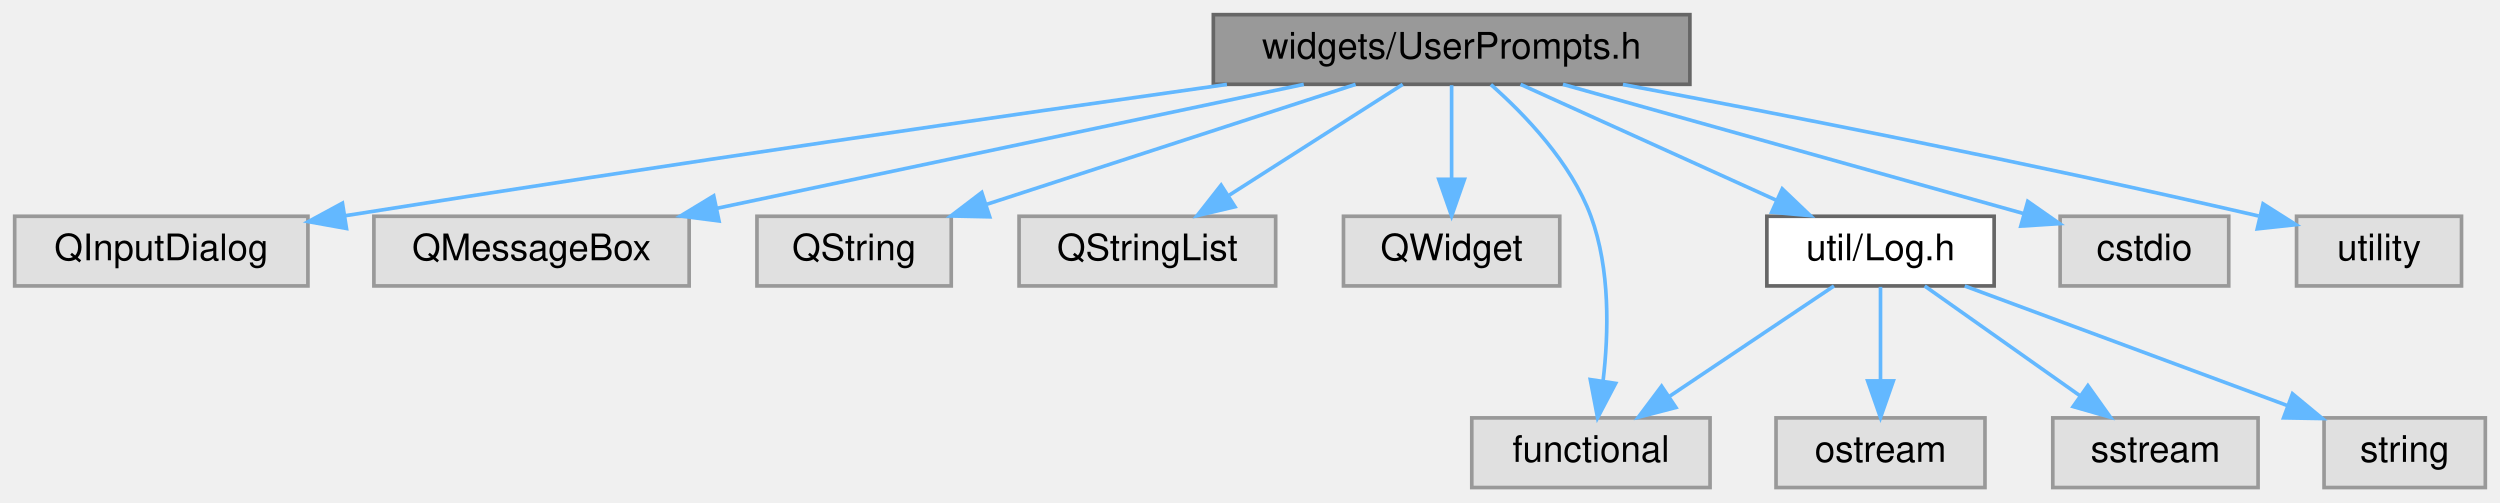
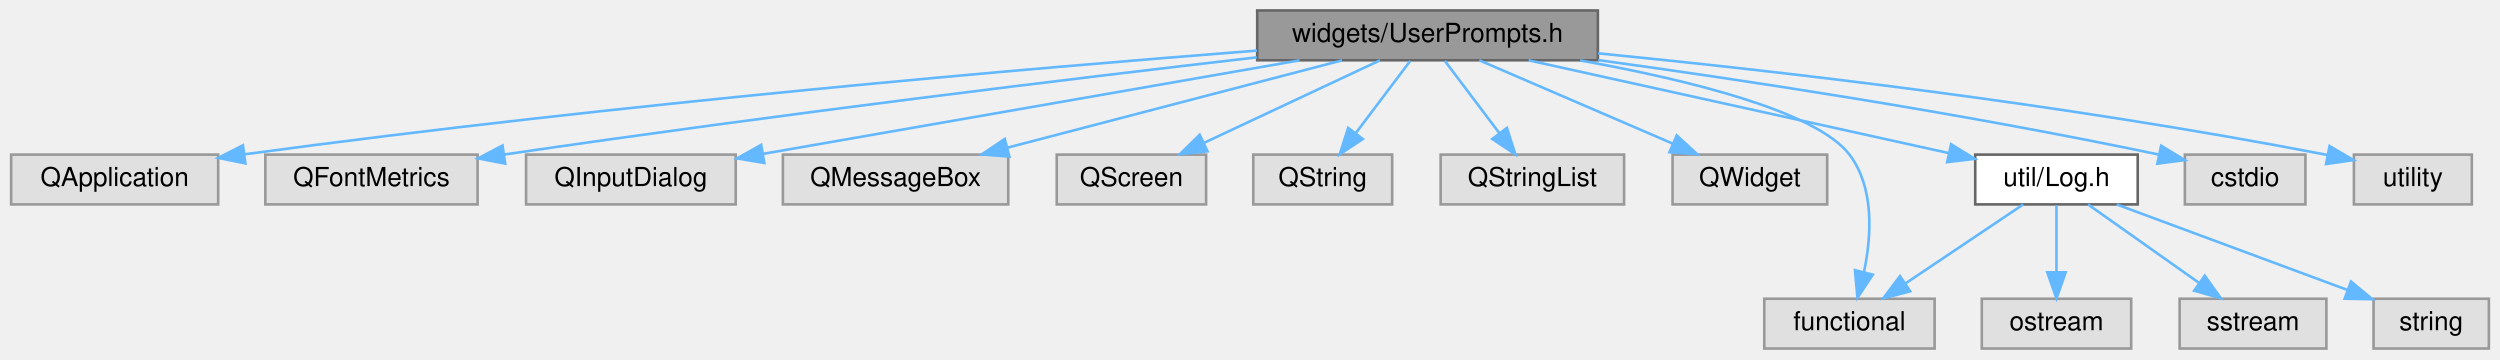
- <svg xmlns="http://www.w3.org/2000/svg" xmlns:xlink="http://www.w3.org/1999/xlink" width="682pt" height="137pt" viewBox="0.00 0.00 682.00 137.00">
+ <svg xmlns="http://www.w3.org/2000/svg" xmlns:xlink="http://www.w3.org/1999/xlink" width="954pt" height="137pt" viewBox="0.00 0.00 953.50 137.00">
  <g id="graph0" class="graph" transform="scale(1 1) rotate(0) translate(4 133)">
    <g id="Node000001" class="node">
      <g id="a_Node000001">
        <a xlink:title=" ">
-           <polygon fill="#999999" stroke="#666666" points="457,-129 327,-129 327,-110 457,-110 457,-129" />
-           <text text-anchor="middle" x="392" y="-117" font-family="Helvetica,sans-Serif" font-size="10.00">widgets/UserPrompts.h</text>
+           <polygon fill="#999999" stroke="#666666" points="605.5,-129 475.5,-129 475.5,-110 605.5,-110 605.5,-129" />
+           <text text-anchor="middle" x="540.5" y="-117" font-family="Helvetica,sans-Serif" font-size="10.00">widgets/UserPrompts.h</text>
        </a>
      </g>
    </g>
    <g id="Node000002" class="node">
      <g id="a_Node000002">
        <a xlink:title=" ">
-           <polygon fill="#e0e0e0" stroke="#999999" points="80,-74 0,-74 0,-55 80,-55 80,-74" />
-           <text text-anchor="middle" x="40" y="-62" font-family="Helvetica,sans-Serif" font-size="10.00">QInputDialog</text>
+           <polygon fill="#e0e0e0" stroke="#999999" points="79,-74 0,-74 0,-55 79,-55 79,-74" />
+           <text text-anchor="middle" x="39.5" y="-62" font-family="Helvetica,sans-Serif" font-size="10.00">QApplication</text>
        </a>
      </g>
    </g>
    <g id="edge1_Node000001_Node000002" class="edge">
      <g id="a_edge1_Node000001_Node000002">
        <a xlink:title=" ">
-           <path fill="none" stroke="#63b8ff" d="M330.7,-109.97C271.66,-101.65 179.56,-88.39 90.14,-74.15" />
-           <polygon fill="#63b8ff" stroke="#63b8ff" points="90.52,-70.67 80.1,-72.54 89.42,-77.58 90.52,-70.67" />
+           <path fill="none" stroke="#63b8ff" d="M475.43,-113.7C389.34,-106.99 232.65,-93.56 89.31,-74.15" />
+           <polygon fill="#63b8ff" stroke="#63b8ff" points="89.4,-70.63 79.01,-72.75 88.45,-77.57 89.4,-70.63" />
        </a>
      </g>
    </g>
    <g id="Node000003" class="node">
      <g id="a_Node000003">
        <a xlink:title=" ">
-           <polygon fill="#e0e0e0" stroke="#999999" points="184,-74 98,-74 98,-55 184,-55 184,-74" />
-           <text text-anchor="middle" x="141" y="-62" font-family="Helvetica,sans-Serif" font-size="10.00">QMessageBox</text>
+           <polygon fill="#e0e0e0" stroke="#999999" points="178,-74 97,-74 97,-55 178,-55 178,-74" />
+           <text text-anchor="middle" x="137.5" y="-62" font-family="Helvetica,sans-Serif" font-size="10.00">QFontMetrics</text>
        </a>
      </g>
    </g>
    <g id="edge2_Node000001_Node000003" class="edge">
      <g id="a_edge2_Node000001_Node000003">
        <a xlink:title=" ">
-           <path fill="none" stroke="#63b8ff" d="M351.67,-109.98C308.16,-100.8 238.8,-86.15 191.65,-76.19" />
-           <polygon fill="#63b8ff" stroke="#63b8ff" points="192.15,-72.72 181.64,-74.08 190.7,-79.57 192.15,-72.72" />
+           <path fill="none" stroke="#63b8ff" d="M475.32,-111.13C406.55,-103.17 294.73,-89.68 188.11,-74.03" />
+           <polygon fill="#63b8ff" stroke="#63b8ff" points="188.54,-70.56 178.14,-72.56 187.52,-77.48 188.54,-70.56" />
        </a>
      </g>
    </g>
    <g id="Node000004" class="node">
      <g id="a_Node000004">
        <a xlink:title=" ">
-           <polygon fill="#e0e0e0" stroke="#999999" points="255.5,-74 202.5,-74 202.5,-55 255.5,-55 255.5,-74" />
-           <text text-anchor="middle" x="229" y="-62" font-family="Helvetica,sans-Serif" font-size="10.00">QString</text>
+           <polygon fill="#e0e0e0" stroke="#999999" points="276.5,-74 196.5,-74 196.5,-55 276.5,-55 276.5,-74" />
+           <text text-anchor="middle" x="236.5" y="-62" font-family="Helvetica,sans-Serif" font-size="10.00">QInputDialog</text>
        </a>
      </g>
    </g>
    <g id="edge3_Node000001_Node000004" class="edge">
      <g id="a_edge3_Node000001_Node000004">
        <a xlink:title=" ">
-           <path fill="none" stroke="#63b8ff" d="M365.81,-109.98C338.56,-101.13 295.7,-87.19 265.22,-77.28" />
-           <polygon fill="#63b8ff" stroke="#63b8ff" points="265.99,-73.85 255.39,-74.08 263.82,-80.5 265.99,-73.85" />
+           <path fill="none" stroke="#63b8ff" d="M491.66,-109.98C435.57,-100.21 343.99,-84.24 287.15,-74.33" />
+           <polygon fill="#63b8ff" stroke="#63b8ff" points="287.41,-70.82 276.95,-72.55 286.21,-77.72 287.41,-70.82" />
        </a>
      </g>
    </g>
    <g id="Node000005" class="node">
      <g id="a_Node000005">
        <a xlink:title=" ">
-           <polygon fill="#e0e0e0" stroke="#999999" points="344,-74 274,-74 274,-55 344,-55 344,-74" />
-           <text text-anchor="middle" x="309" y="-62" font-family="Helvetica,sans-Serif" font-size="10.00">QStringList</text>
+           <polygon fill="#e0e0e0" stroke="#999999" points="380.5,-74 294.5,-74 294.5,-55 380.5,-55 380.5,-74" />
+           <text text-anchor="middle" x="337.5" y="-62" font-family="Helvetica,sans-Serif" font-size="10.00">QMessageBox</text>
        </a>
      </g>
    </g>
    <g id="edge4_Node000001_Node000005" class="edge">
      <g id="a_edge4_Node000001_Node000005">
        <a xlink:title=" ">
-           <path fill="none" stroke="#63b8ff" d="M378.66,-109.98C365.91,-101.84 346.45,-89.41 331.33,-79.76" />
-           <polygon fill="#63b8ff" stroke="#63b8ff" points="332.89,-76.6 322.58,-74.17 329.12,-82.5 332.89,-76.6" />
+           <path fill="none" stroke="#63b8ff" d="M507.88,-109.98C473.21,-100.93 418.24,-86.58 380.15,-76.64" />
+           <polygon fill="#63b8ff" stroke="#63b8ff" points="380.93,-73.22 370.37,-74.08 379.16,-79.99 380.93,-73.22" />
        </a>
      </g>
    </g>
    <g id="Node000006" class="node">
      <g id="a_Node000006">
        <a xlink:title=" ">
-           <polygon fill="#e0e0e0" stroke="#999999" points="421.5,-74 362.5,-74 362.5,-55 421.5,-55 421.5,-74" />
-           <text text-anchor="middle" x="392" y="-62" font-family="Helvetica,sans-Serif" font-size="10.00">QWidget</text>
+           <polygon fill="#e0e0e0" stroke="#999999" points="456,-74 399,-74 399,-55 456,-55 456,-74" />
+           <text text-anchor="middle" x="427.5" y="-62" font-family="Helvetica,sans-Serif" font-size="10.00">QScreen</text>
        </a>
      </g>
    </g>
    <g id="edge5_Node000001_Node000006" class="edge">
      <g id="a_edge5_Node000001_Node000006">
        <a xlink:title=" ">
-           <path fill="none" stroke="#63b8ff" d="M392,-109.75C392,-102.8 392,-92.85 392,-84.13" />
-           <polygon fill="#63b8ff" stroke="#63b8ff" points="395.5,-84.09 392,-74.09 388.5,-84.09 395.5,-84.09" />
+           <path fill="none" stroke="#63b8ff" d="M522.34,-109.98C504.25,-101.5 476.22,-88.35 455.31,-78.54" />
+           <polygon fill="#63b8ff" stroke="#63b8ff" points="456.53,-75.25 445.99,-74.17 453.55,-81.59 456.53,-75.25" />
        </a>
      </g>
    </g>
    <g id="Node000007" class="node">
      <g id="a_Node000007">
-         <a xlink:href="_log_8h.html" target="_top" xlink:title=" ">
-           <polygon fill="white" stroke="#666666" points="540,-74 478,-74 478,-55 540,-55 540,-74" />
-           <text text-anchor="middle" x="509" y="-62" font-family="Helvetica,sans-Serif" font-size="10.00">util/Log.h</text>
+         <a xlink:title=" ">
+           <polygon fill="#e0e0e0" stroke="#999999" points="527,-74 474,-74 474,-55 527,-55 527,-74" />
+           <text text-anchor="middle" x="500.5" y="-62" font-family="Helvetica,sans-Serif" font-size="10.00">QString</text>
        </a>
      </g>
    </g>
    <g id="edge6_Node000001_Node000007" class="edge">
      <g id="a_edge6_Node000001_Node000007">
        <a xlink:title=" ">
-           <path fill="none" stroke="#63b8ff" d="M410.8,-109.98C429.62,-101.46 458.82,-88.23 480.5,-78.41" />
-           <polygon fill="#63b8ff" stroke="#63b8ff" points="482.2,-81.48 489.86,-74.17 479.31,-75.11 482.2,-81.48" />
+           <path fill="none" stroke="#63b8ff" d="M533.89,-109.75C528.24,-102.26 519.96,-91.28 513.05,-82.13" />
+           <polygon fill="#63b8ff" stroke="#63b8ff" points="515.8,-79.96 506.98,-74.09 510.21,-84.18 515.8,-79.96" />
        </a>
      </g>
    </g>
    <g id="Node000008" class="node">
      <g id="a_Node000008">
        <a xlink:title=" ">
-           <polygon fill="#e0e0e0" stroke="#999999" points="462.5,-19 397.5,-19 397.5,0 462.5,0 462.5,-19" />
-           <text text-anchor="middle" x="430" y="-7" font-family="Helvetica,sans-Serif" font-size="10.00">functional</text>
-         </a>
-       </g>
-     </g>
-     <g id="edge12_Node000001_Node000008" class="edge">
-       <g id="a_edge12_Node000001_Node000008">
-         <a xlink:title=" ">
-           <path fill="none" stroke="#63b8ff" d="M402.71,-109.93C411.93,-101.8 424.59,-88.68 430,-74 435.31,-59.6 434.85,-42.08 433.32,-29.1" />
-           <polygon fill="#63b8ff" stroke="#63b8ff" points="436.75,-28.42 431.82,-19.04 429.83,-29.45 436.75,-28.42" />
+           <polygon fill="#e0e0e0" stroke="#999999" points="615.5,-74 545.5,-74 545.5,-55 615.5,-55 615.5,-74" />
+           <text text-anchor="middle" x="580.5" y="-62" font-family="Helvetica,sans-Serif" font-size="10.00">QStringList</text>
+         </a>
+       </g>
+     </g>
+     <g id="edge7_Node000001_Node000008" class="edge">
+       <g id="a_edge7_Node000001_Node000008">
+         <a xlink:title=" ">
+           <path fill="none" stroke="#63b8ff" d="M547.11,-109.75C552.76,-102.26 561.04,-91.28 567.95,-82.13" />
+           <polygon fill="#63b8ff" stroke="#63b8ff" points="570.79,-84.18 574.02,-74.09 565.2,-79.96 570.79,-84.18" />
+         </a>
+       </g>
+     </g>
+     <g id="Node000009" class="node">
+       <g id="a_Node000009">
+         <a xlink:title=" ">
+           <polygon fill="#e0e0e0" stroke="#999999" points="693,-74 634,-74 634,-55 693,-55 693,-74" />
+           <text text-anchor="middle" x="663.5" y="-62" font-family="Helvetica,sans-Serif" font-size="10.00">QWidget</text>
+         </a>
+       </g>
+     </g>
+     <g id="edge8_Node000001_Node000009" class="edge">
+       <g id="a_edge8_Node000001_Node000009">
+         <a xlink:title=" ">
+           <path fill="none" stroke="#63b8ff" d="M560.26,-109.98C580.23,-101.38 611.3,-87.99 634.15,-78.15" />
+           <polygon fill="#63b8ff" stroke="#63b8ff" points="635.58,-81.34 643.38,-74.17 632.81,-74.91 635.58,-81.34" />
+         </a>
+       </g>
+     </g>
+     <g id="Node000010" class="node">
+       <g id="a_Node000010">
+         <a xlink:href="_log_8h.html" target="_top" xlink:title=" ">
+           <polygon fill="white" stroke="#666666" points="811.5,-74 749.5,-74 749.5,-55 811.5,-55 811.5,-74" />
+           <text text-anchor="middle" x="780.5" y="-62" font-family="Helvetica,sans-Serif" font-size="10.00">util/Log.h</text>
+         </a>
+       </g>
+     </g>
+     <g id="edge9_Node000001_Node000010" class="edge">
+       <g id="a_edge9_Node000001_Node000010">
+         <a xlink:title=" ">
+           <path fill="none" stroke="#63b8ff" d="M579.06,-109.98C622.95,-100.29 694.35,-84.53 739.3,-74.6" />
+           <polygon fill="#63b8ff" stroke="#63b8ff" points="740.29,-77.96 749.3,-72.39 738.78,-71.13 740.29,-77.96" />
+         </a>
+       </g>
+     </g>
+     <g id="Node000011" class="node">
+       <g id="a_Node000011">
+         <a xlink:title=" ">
+           <polygon fill="#e0e0e0" stroke="#999999" points="734,-19 669,-19 669,0 734,0 734,-19" />
+           <text text-anchor="middle" x="701.5" y="-7" font-family="Helvetica,sans-Serif" font-size="10.00">functional</text>
+         </a>
+       </g>
+     </g>
+     <g id="edge15_Node000001_Node000011" class="edge">
+       <g id="a_edge15_Node000001_Node000011">
+         <a xlink:title=" ">
+           <path fill="none" stroke="#63b8ff" d="M598.72,-109.94C639.49,-102.62 688.85,-90.61 701.5,-74 711.09,-61.4 709.92,-42.96 707.04,-29.19" />
+           <polygon fill="#63b8ff" stroke="#63b8ff" points="710.4,-28.18 704.55,-19.35 703.61,-29.9 710.4,-28.18" />
+         </a>
+       </g>
+     </g>
+     <g id="Node000015" class="node">
+       <g id="a_Node000015">
+         <a xlink:title=" ">
+           <polygon fill="#e0e0e0" stroke="#999999" points="875.5,-74 829.5,-74 829.5,-55 875.5,-55 875.5,-74" />
+           <text text-anchor="middle" x="852.5" y="-62" font-family="Helvetica,sans-Serif" font-size="10.00">cstdio</text>
+         </a>
+       </g>
+     </g>
+     <g id="edge14_Node000001_Node000015" class="edge">
+       <g id="a_edge14_Node000001_Node000015">
+         <a xlink:title=" ">
+           <path fill="none" stroke="#63b8ff" d="M605.63,-110.07C660.26,-102.56 740.51,-90.51 819.39,-74.05" />
+           <polygon fill="#63b8ff" stroke="#63b8ff" points="820.44,-77.4 829.5,-71.91 818.99,-70.55 820.44,-77.4" />
+         </a>
+       </g>
+     </g>
+     <g id="Node000016" class="node">
+       <g id="a_Node000016">
+         <a xlink:title=" ">
+           <polygon fill="#e0e0e0" stroke="#999999" points="939,-74 894,-74 894,-55 939,-55 939,-74" />
+           <text text-anchor="middle" x="916.5" y="-62" font-family="Helvetica,sans-Serif" font-size="10.00">utility</text>
+         </a>
+       </g>
+     </g>
+     <g id="edge16_Node000001_Node000016" class="edge">
+       <g id="a_edge16_Node000001_Node000016">
+         <a xlink:title=" ">
+           <path fill="none" stroke="#63b8ff" d="M605.58,-112.65C672.89,-106.01 781.16,-93.73 883.93,-73.85" />
+           <polygon fill="#63b8ff" stroke="#63b8ff" points="884.72,-77.27 893.86,-71.91 883.37,-70.4 884.72,-77.27" />
+         </a>
+       </g>
+     </g>
+     <g id="edge10_Node000010_Node000011" class="edge">
+       <g id="a_edge10_Node000010_Node000011">
+         <a xlink:title=" ">
+           <path fill="none" stroke="#63b8ff" d="M767.81,-54.98C755.67,-46.84 737.14,-34.41 722.75,-24.76" />
+           <polygon fill="#63b8ff" stroke="#63b8ff" points="724.68,-21.84 714.42,-19.17 720.78,-27.65 724.68,-21.84" />
        </a>
      </g>
    </g>
    <g id="Node000012" class="node">
      <g id="a_Node000012">
        <a xlink:title=" ">
-           <polygon fill="#e0e0e0" stroke="#999999" points="604,-74 558,-74 558,-55 604,-55 604,-74" />
-           <text text-anchor="middle" x="581" y="-62" font-family="Helvetica,sans-Serif" font-size="10.00">cstdio</text>
-         </a>
-       </g>
-     </g>
-     <g id="edge11_Node000001_Node000012" class="edge">
-       <g id="a_edge11_Node000001_Node000012">
-         <a xlink:title=" ">
-           <path fill="none" stroke="#63b8ff" d="M422.37,-109.98C456.75,-100.34 512.57,-84.69 548,-74.75" />
-           <polygon fill="#63b8ff" stroke="#63b8ff" points="549.17,-78.06 557.86,-71.99 547.28,-71.32 549.17,-78.06" />
+           <polygon fill="#e0e0e0" stroke="#999999" points="809,-19 752,-19 752,0 809,0 809,-19" />
+           <text text-anchor="middle" x="780.5" y="-7" font-family="Helvetica,sans-Serif" font-size="10.00">ostream</text>
+         </a>
+       </g>
+     </g>
+     <g id="edge11_Node000010_Node000012" class="edge">
+       <g id="a_edge11_Node000010_Node000012">
+         <a xlink:title=" ">
+           <path fill="none" stroke="#63b8ff" d="M780.5,-54.75C780.5,-47.8 780.5,-37.85 780.5,-29.13" />
+           <polygon fill="#63b8ff" stroke="#63b8ff" points="784,-29.09 780.5,-19.09 777,-29.09 784,-29.09" />
        </a>
      </g>
    </g>
    <g id="Node000013" class="node">
      <g id="a_Node000013">
        <a xlink:title=" ">
-           <polygon fill="#e0e0e0" stroke="#999999" points="667.5,-74 622.5,-74 622.5,-55 667.5,-55 667.5,-74" />
-           <text text-anchor="middle" x="645" y="-62" font-family="Helvetica,sans-Serif" font-size="10.00">utility</text>
-         </a>
-       </g>
-     </g>
-     <g id="edge13_Node000001_Node000013" class="edge">
-       <g id="a_edge13_Node000001_Node000013">
-         <a xlink:title=" ">
-           <path fill="none" stroke="#63b8ff" d="M438.74,-109.94C481.41,-101.94 546.43,-89.27 612.19,-74.07" />
-           <polygon fill="#63b8ff" stroke="#63b8ff" points="613.37,-77.39 622.32,-71.71 611.78,-70.57 613.37,-77.39" />
-         </a>
-       </g>
-     </g>
-     <g id="edge7_Node000007_Node000008" class="edge">
-       <g id="a_edge7_Node000007_Node000008">
-         <a xlink:title=" ">
-           <path fill="none" stroke="#63b8ff" d="M496.31,-54.98C484.17,-46.84 465.64,-34.41 451.25,-24.76" />
-           <polygon fill="#63b8ff" stroke="#63b8ff" points="453.18,-21.84 442.92,-19.17 449.28,-27.65 453.18,-21.84" />
-         </a>
-       </g>
-     </g>
-     <g id="Node000009" class="node">
-       <g id="a_Node000009">
-         <a xlink:title=" ">
-           <polygon fill="#e0e0e0" stroke="#999999" points="537.5,-19 480.5,-19 480.5,0 537.5,0 537.5,-19" />
-           <text text-anchor="middle" x="509" y="-7" font-family="Helvetica,sans-Serif" font-size="10.00">ostream</text>
-         </a>
-       </g>
-     </g>
-     <g id="edge8_Node000007_Node000009" class="edge">
-       <g id="a_edge8_Node000007_Node000009">
-         <a xlink:title=" ">
-           <path fill="none" stroke="#63b8ff" d="M509,-54.75C509,-47.8 509,-37.85 509,-29.13" />
-           <polygon fill="#63b8ff" stroke="#63b8ff" points="512.5,-29.09 509,-19.09 505.5,-29.09 512.5,-29.09" />
-         </a>
-       </g>
-     </g>
-     <g id="Node000010" class="node">
-       <g id="a_Node000010">
-         <a xlink:title=" ">
-           <polygon fill="#e0e0e0" stroke="#999999" points="612,-19 556,-19 556,0 612,0 612,-19" />
-           <text text-anchor="middle" x="584" y="-7" font-family="Helvetica,sans-Serif" font-size="10.00">sstream</text>
-         </a>
-       </g>
-     </g>
-     <g id="edge9_Node000007_Node000010" class="edge">
-       <g id="a_edge9_Node000007_Node000010">
-         <a xlink:title=" ">
-           <path fill="none" stroke="#63b8ff" d="M521.05,-54.98C532.46,-46.92 549.83,-34.65 563.43,-25.03" />
-           <polygon fill="#63b8ff" stroke="#63b8ff" points="565.58,-27.8 571.73,-19.17 561.54,-22.08 565.58,-27.8" />
-         </a>
-       </g>
-     </g>
-     <g id="Node000011" class="node">
-       <g id="a_Node000011">
-         <a xlink:title=" ">
-           <polygon fill="#e0e0e0" stroke="#999999" points="674,-19 630,-19 630,0 674,0 674,-19" />
-           <text text-anchor="middle" x="652" y="-7" font-family="Helvetica,sans-Serif" font-size="10.00">string</text>
-         </a>
-       </g>
-     </g>
-     <g id="edge10_Node000007_Node000011" class="edge">
-       <g id="a_edge10_Node000007_Node000011">
-         <a xlink:title=" ">
-           <path fill="none" stroke="#63b8ff" d="M531.98,-54.98C555.78,-46.16 593.16,-32.31 619.89,-22.4" />
-           <polygon fill="#63b8ff" stroke="#63b8ff" points="621.39,-25.58 629.55,-18.82 618.96,-19.01 621.39,-25.58" />
+           <polygon fill="#e0e0e0" stroke="#999999" points="883.5,-19 827.5,-19 827.5,0 883.5,0 883.5,-19" />
+           <text text-anchor="middle" x="855.5" y="-7" font-family="Helvetica,sans-Serif" font-size="10.00">sstream</text>
+         </a>
+       </g>
+     </g>
+     <g id="edge12_Node000010_Node000013" class="edge">
+       <g id="a_edge12_Node000010_Node000013">
+         <a xlink:title=" ">
+           <path fill="none" stroke="#63b8ff" d="M792.55,-54.98C803.96,-46.92 821.33,-34.65 834.93,-25.03" />
+           <polygon fill="#63b8ff" stroke="#63b8ff" points="837.08,-27.8 843.23,-19.17 833.04,-22.08 837.08,-27.8" />
+         </a>
+       </g>
+     </g>
+     <g id="Node000014" class="node">
+       <g id="a_Node000014">
+         <a xlink:title=" ">
+           <polygon fill="#e0e0e0" stroke="#999999" points="945.5,-19 901.5,-19 901.5,0 945.5,0 945.5,-19" />
+           <text text-anchor="middle" x="923.5" y="-7" font-family="Helvetica,sans-Serif" font-size="10.00">string</text>
+         </a>
+       </g>
+     </g>
+     <g id="edge13_Node000010_Node000014" class="edge">
+       <g id="a_edge13_Node000010_Node000014">
+         <a xlink:title=" ">
+           <path fill="none" stroke="#63b8ff" d="M803.48,-54.98C827.28,-46.16 864.66,-32.31 891.39,-22.4" />
+           <polygon fill="#63b8ff" stroke="#63b8ff" points="892.89,-25.58 901.05,-18.82 890.46,-19.01 892.89,-25.58" />
        </a>
      </g>
    </g>
  </g>
</svg>
